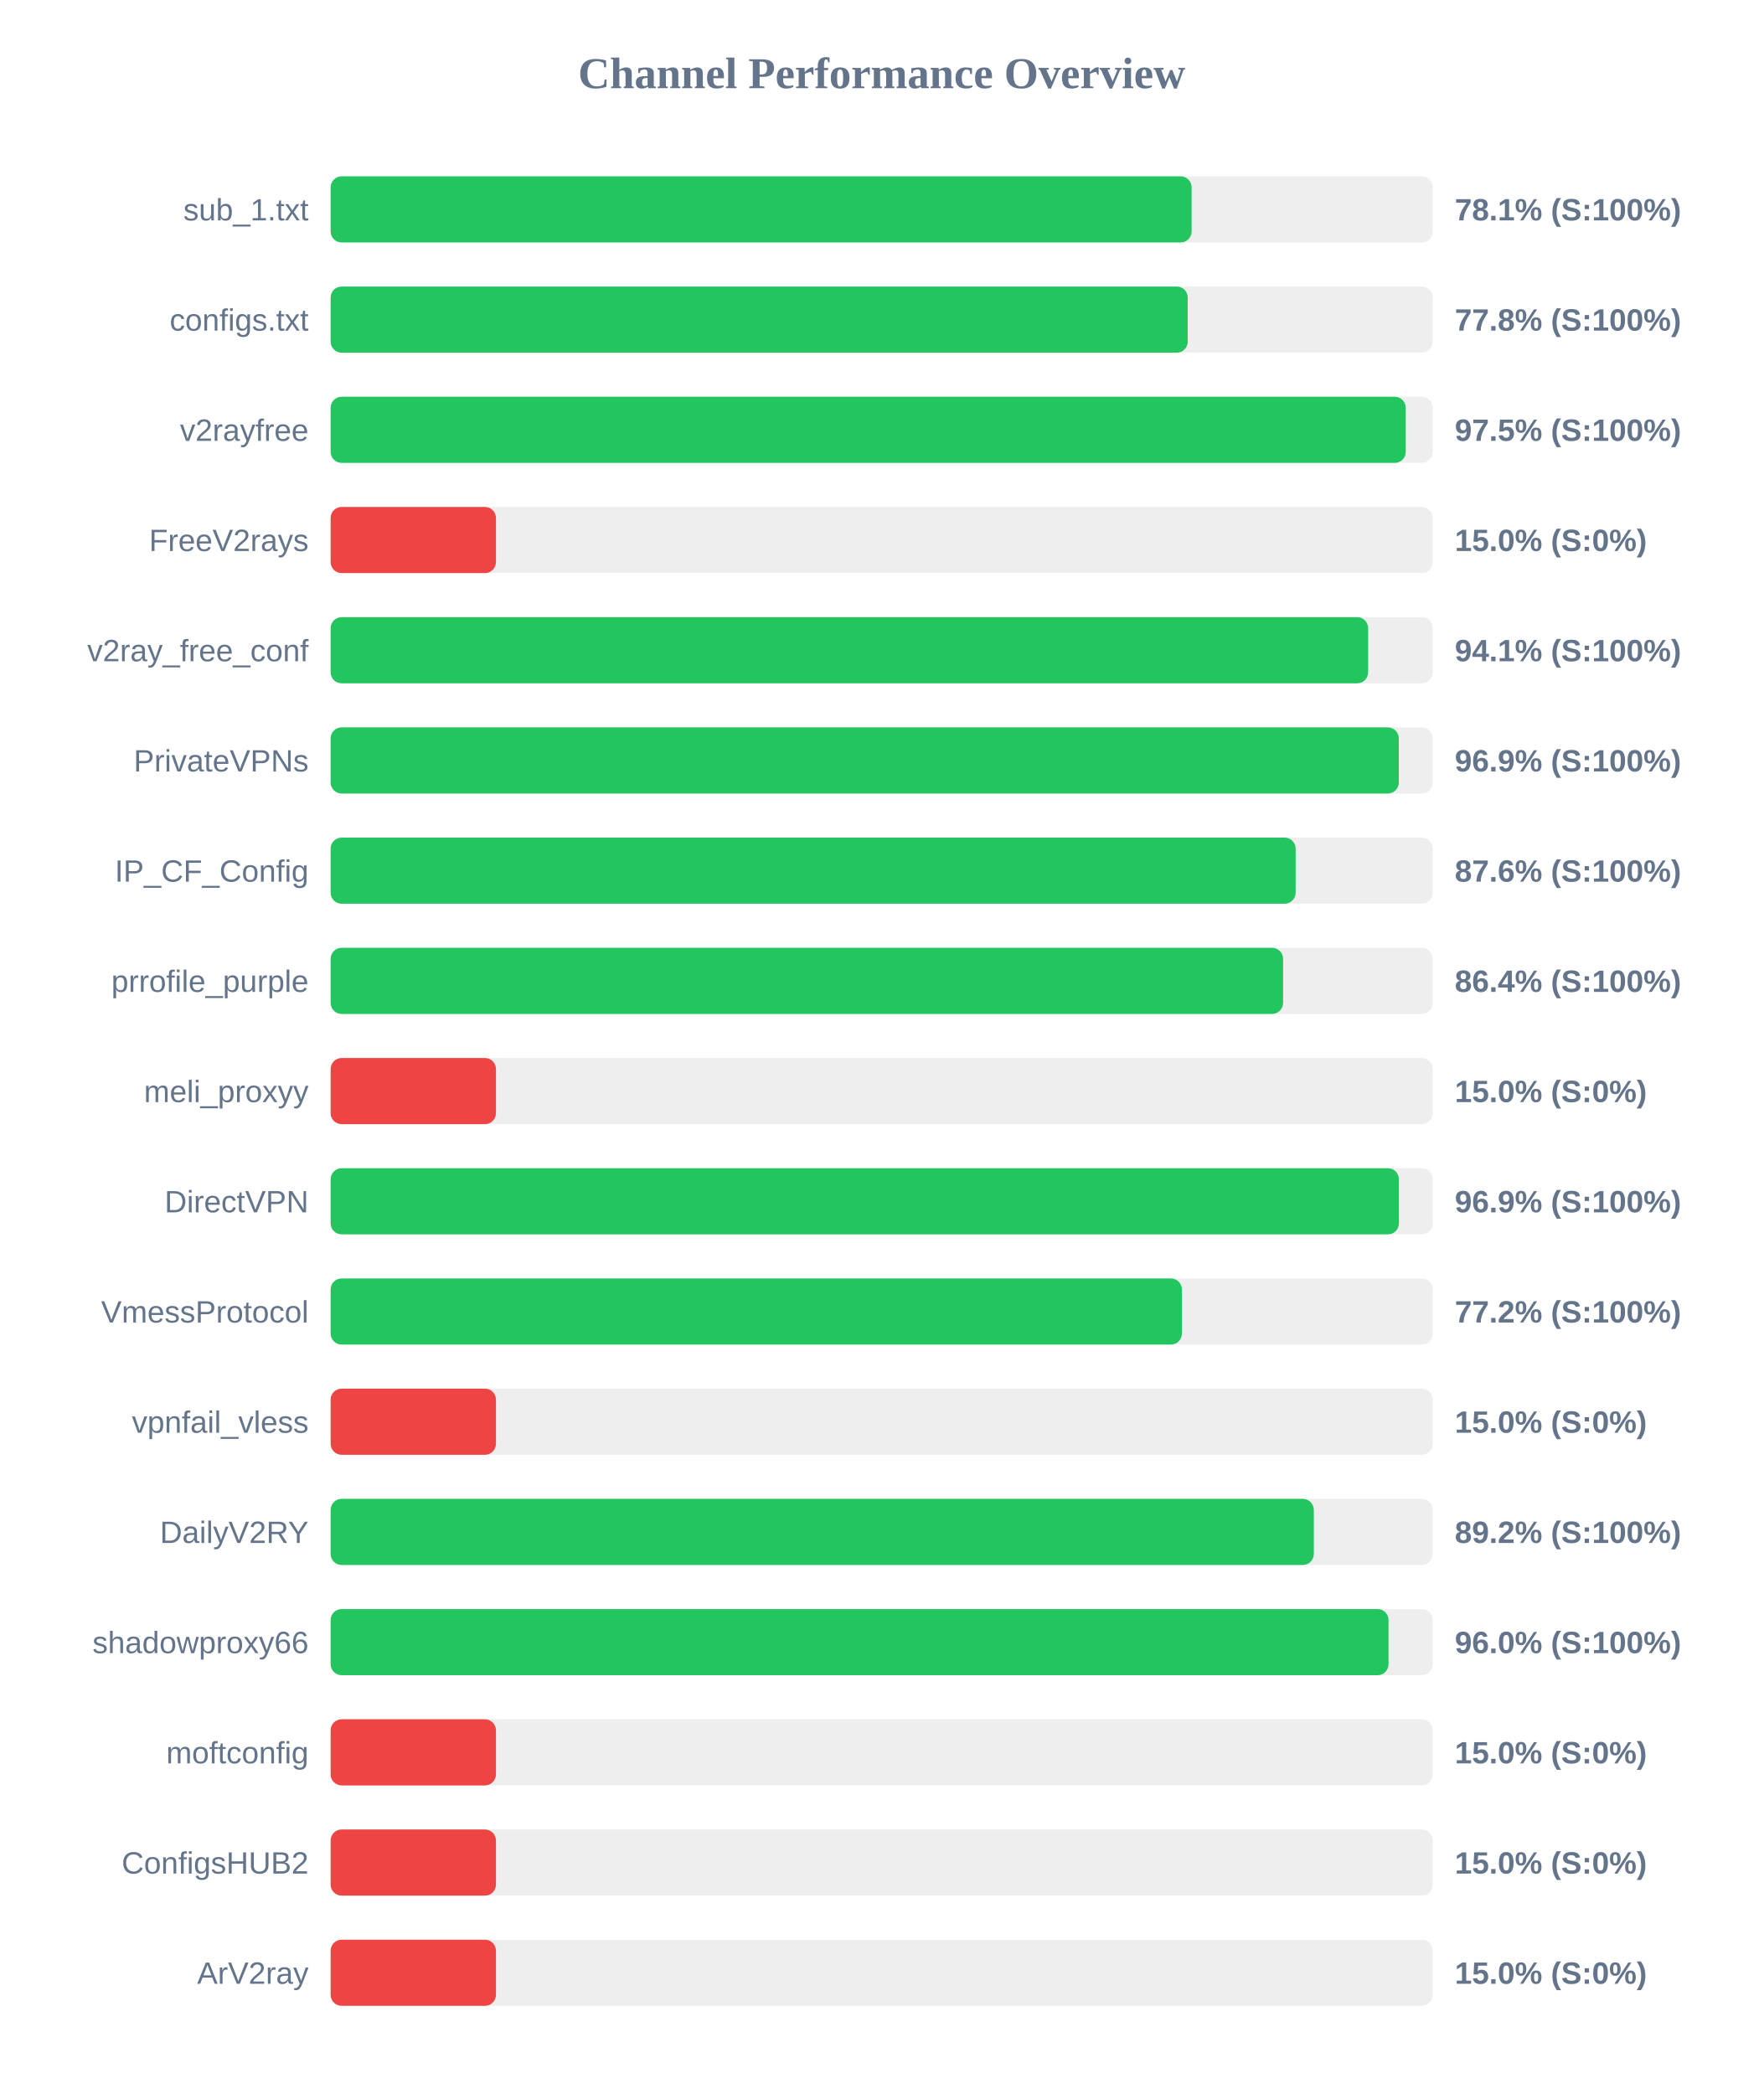
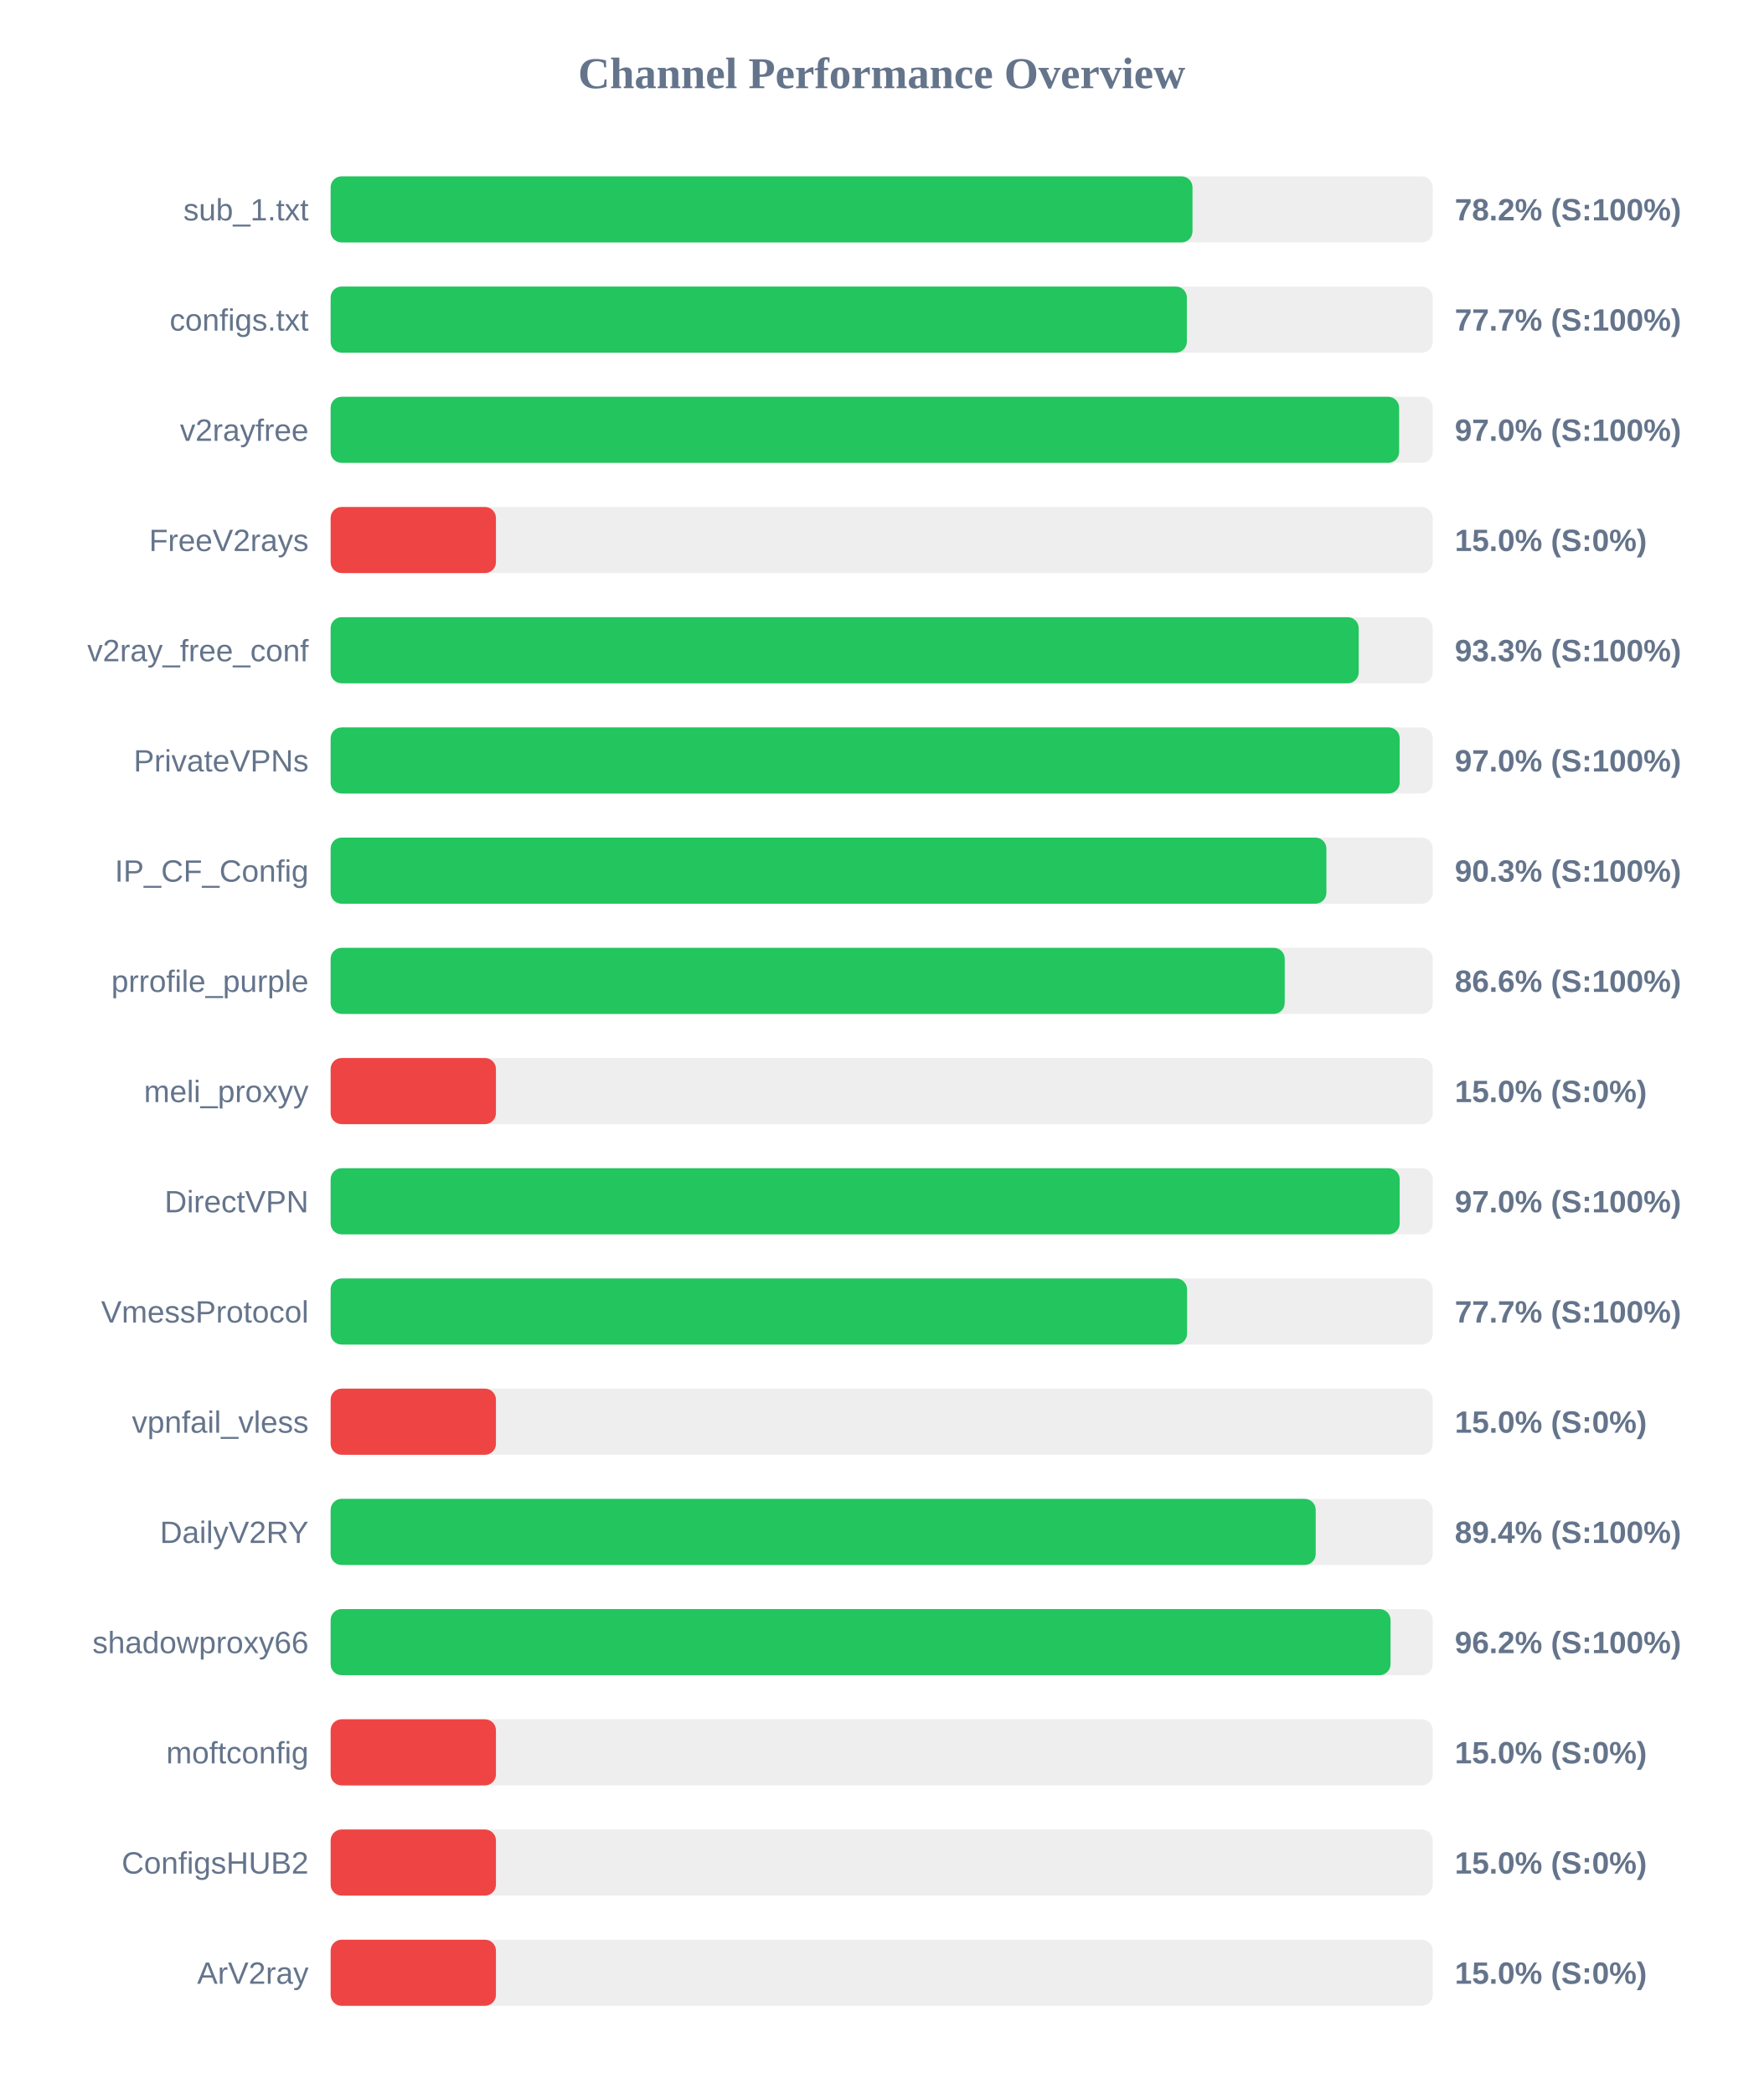
<svg xmlns="http://www.w3.org/2000/svg" width="800" height="950" version="1.1">
  <style>
        .row { font: 14px Arial; fill: #64748b; }
        .score { font: bold 14px Arial; fill: #64748b; }
    </style>
  <text x="400" y="40" text-anchor="middle" font-size="20px" font-weight="bold" fill="#64748b">Channel Performance Overview</text>
  <rect x="150" y="80" width="500" height="30" fill="#eee" rx="5" />
-   <rect x="150" y="80" width="390.6" height="30" fill="#22c55e" rx="5" />
+   <rect x="150" y="80" width="391.0" height="30" fill="#22c55e" rx="5" />
  <text x="140" y="100" text-anchor="end" class="row">sub_1.txt</text>
-   <text x="660" y="100" text-anchor="start" class="score">78.1% (S:100%)</text>
+   <text x="660" y="100" text-anchor="start" class="score">78.2% (S:100%)</text>
  <rect x="150" y="130" width="500" height="30" fill="#eee" rx="5" />
-   <rect x="150" y="130" width="388.85" height="30" fill="#22c55e" rx="5" />
+   <rect x="150" y="130" width="388.45" height="30" fill="#22c55e" rx="5" />
  <text x="140" y="150" text-anchor="end" class="row">configs.txt</text>
-   <text x="660" y="150" text-anchor="start" class="score">77.8% (S:100%)</text>
+   <text x="660" y="150" text-anchor="start" class="score">77.7% (S:100%)</text>
  <rect x="150" y="180" width="500" height="30" fill="#eee" rx="5" />
-   <rect x="150" y="180" width="487.75" height="30" fill="#22c55e" rx="5" />
+   <rect x="150" y="180" width="484.75" height="30" fill="#22c55e" rx="5" />
  <text x="140" y="200" text-anchor="end" class="row">v2rayfree</text>
-   <text x="660" y="200" text-anchor="start" class="score">97.5% (S:100%)</text>
+   <text x="660" y="200" text-anchor="start" class="score">97.0% (S:100%)</text>
  <rect x="150" y="230" width="500" height="30" fill="#eee" rx="5" />
  <rect x="150" y="230" width="75.0" height="30" fill="#ef4444" rx="5" />
  <text x="140" y="250" text-anchor="end" class="row">FreeV2rays</text>
  <text x="660" y="250" text-anchor="start" class="score">15.0% (S:0%)</text>
  <rect x="150" y="280" width="500" height="30" fill="#eee" rx="5" />
-   <rect x="150" y="280" width="470.7" height="30" fill="#22c55e" rx="5" />
+   <rect x="150" y="280" width="466.4" height="30" fill="#22c55e" rx="5" />
  <text x="140" y="300" text-anchor="end" class="row">v2ray_free_conf</text>
-   <text x="660" y="300" text-anchor="start" class="score">94.1% (S:100%)</text>
+   <text x="660" y="300" text-anchor="start" class="score">93.3% (S:100%)</text>
  <rect x="150" y="330" width="500" height="30" fill="#eee" rx="5" />
-   <rect x="150" y="330" width="484.6" height="30" fill="#22c55e" rx="5" />
+   <rect x="150" y="330" width="485.0" height="30" fill="#22c55e" rx="5" />
  <text x="140" y="350" text-anchor="end" class="row">PrivateVPNs</text>
-   <text x="660" y="350" text-anchor="start" class="score">96.9% (S:100%)</text>
+   <text x="660" y="350" text-anchor="start" class="score">97.0% (S:100%)</text>
  <rect x="150" y="380" width="500" height="30" fill="#eee" rx="5" />
-   <rect x="150" y="380" width="437.8" height="30" fill="#22c55e" rx="5" />
+   <rect x="150" y="380" width="451.75" height="30" fill="#22c55e" rx="5" />
  <text x="140" y="400" text-anchor="end" class="row">IP_CF_Config</text>
-   <text x="660" y="400" text-anchor="start" class="score">87.6% (S:100%)</text>
+   <text x="660" y="400" text-anchor="start" class="score">90.3% (S:100%)</text>
  <rect x="150" y="430" width="500" height="30" fill="#eee" rx="5" />
-   <rect x="150" y="430" width="432.1" height="30" fill="#22c55e" rx="5" />
+   <rect x="150" y="430" width="432.85" height="30" fill="#22c55e" rx="5" />
  <text x="140" y="450" text-anchor="end" class="row">prrofile_purple</text>
-   <text x="660" y="450" text-anchor="start" class="score">86.4% (S:100%)</text>
+   <text x="660" y="450" text-anchor="start" class="score">86.6% (S:100%)</text>
  <rect x="150" y="480" width="500" height="30" fill="#eee" rx="5" />
  <rect x="150" y="480" width="75.0" height="30" fill="#ef4444" rx="5" />
  <text x="140" y="500" text-anchor="end" class="row">meli_proxyy</text>
  <text x="660" y="500" text-anchor="start" class="score">15.0% (S:0%)</text>
  <rect x="150" y="530" width="500" height="30" fill="#eee" rx="5" />
-   <rect x="150" y="530" width="484.65" height="30" fill="#22c55e" rx="5" />
+   <rect x="150" y="530" width="485.0" height="30" fill="#22c55e" rx="5" />
  <text x="140" y="550" text-anchor="end" class="row">DirectVPN</text>
-   <text x="660" y="550" text-anchor="start" class="score">96.9% (S:100%)</text>
+   <text x="660" y="550" text-anchor="start" class="score">97.0% (S:100%)</text>
  <rect x="150" y="580" width="500" height="30" fill="#eee" rx="5" />
-   <rect x="150" y="580" width="386.2" height="30" fill="#22c55e" rx="5" />
+   <rect x="150" y="580" width="388.55" height="30" fill="#22c55e" rx="5" />
  <text x="140" y="600" text-anchor="end" class="row">VmessProtocol</text>
-   <text x="660" y="600" text-anchor="start" class="score">77.2% (S:100%)</text>
+   <text x="660" y="600" text-anchor="start" class="score">77.7% (S:100%)</text>
  <rect x="150" y="630" width="500" height="30" fill="#eee" rx="5" />
  <rect x="150" y="630" width="75.0" height="30" fill="#ef4444" rx="5" />
  <text x="140" y="650" text-anchor="end" class="row">vpnfail_vless</text>
  <text x="660" y="650" text-anchor="start" class="score">15.0% (S:0%)</text>
  <rect x="150" y="680" width="500" height="30" fill="#eee" rx="5" />
-   <rect x="150" y="680" width="446.05" height="30" fill="#22c55e" rx="5" />
+   <rect x="150" y="680" width="446.9" height="30" fill="#22c55e" rx="5" />
  <text x="140" y="700" text-anchor="end" class="row">DailyV2RY</text>
-   <text x="660" y="700" text-anchor="start" class="score">89.2% (S:100%)</text>
+   <text x="660" y="700" text-anchor="start" class="score">89.4% (S:100%)</text>
  <rect x="150" y="730" width="500" height="30" fill="#eee" rx="5" />
-   <rect x="150" y="730" width="479.95" height="30" fill="#22c55e" rx="5" />
+   <rect x="150" y="730" width="480.85" height="30" fill="#22c55e" rx="5" />
  <text x="140" y="750" text-anchor="end" class="row">shadowproxy66</text>
-   <text x="660" y="750" text-anchor="start" class="score">96.0% (S:100%)</text>
+   <text x="660" y="750" text-anchor="start" class="score">96.2% (S:100%)</text>
  <rect x="150" y="780" width="500" height="30" fill="#eee" rx="5" />
  <rect x="150" y="780" width="75.0" height="30" fill="#ef4444" rx="5" />
  <text x="140" y="800" text-anchor="end" class="row">moftconfig</text>
  <text x="660" y="800" text-anchor="start" class="score">15.0% (S:0%)</text>
  <rect x="150" y="830" width="500" height="30" fill="#eee" rx="5" />
  <rect x="150" y="830" width="75.0" height="30" fill="#ef4444" rx="5" />
  <text x="140" y="850" text-anchor="end" class="row">ConfigsHUB2</text>
  <text x="660" y="850" text-anchor="start" class="score">15.0% (S:0%)</text>
  <rect x="150" y="880" width="500" height="30" fill="#eee" rx="5" />
  <rect x="150" y="880" width="75.0" height="30" fill="#ef4444" rx="5" />
  <text x="140" y="900" text-anchor="end" class="row">ArV2ray</text>
  <text x="660" y="900" text-anchor="start" class="score">15.0% (S:0%)</text>
</svg>
